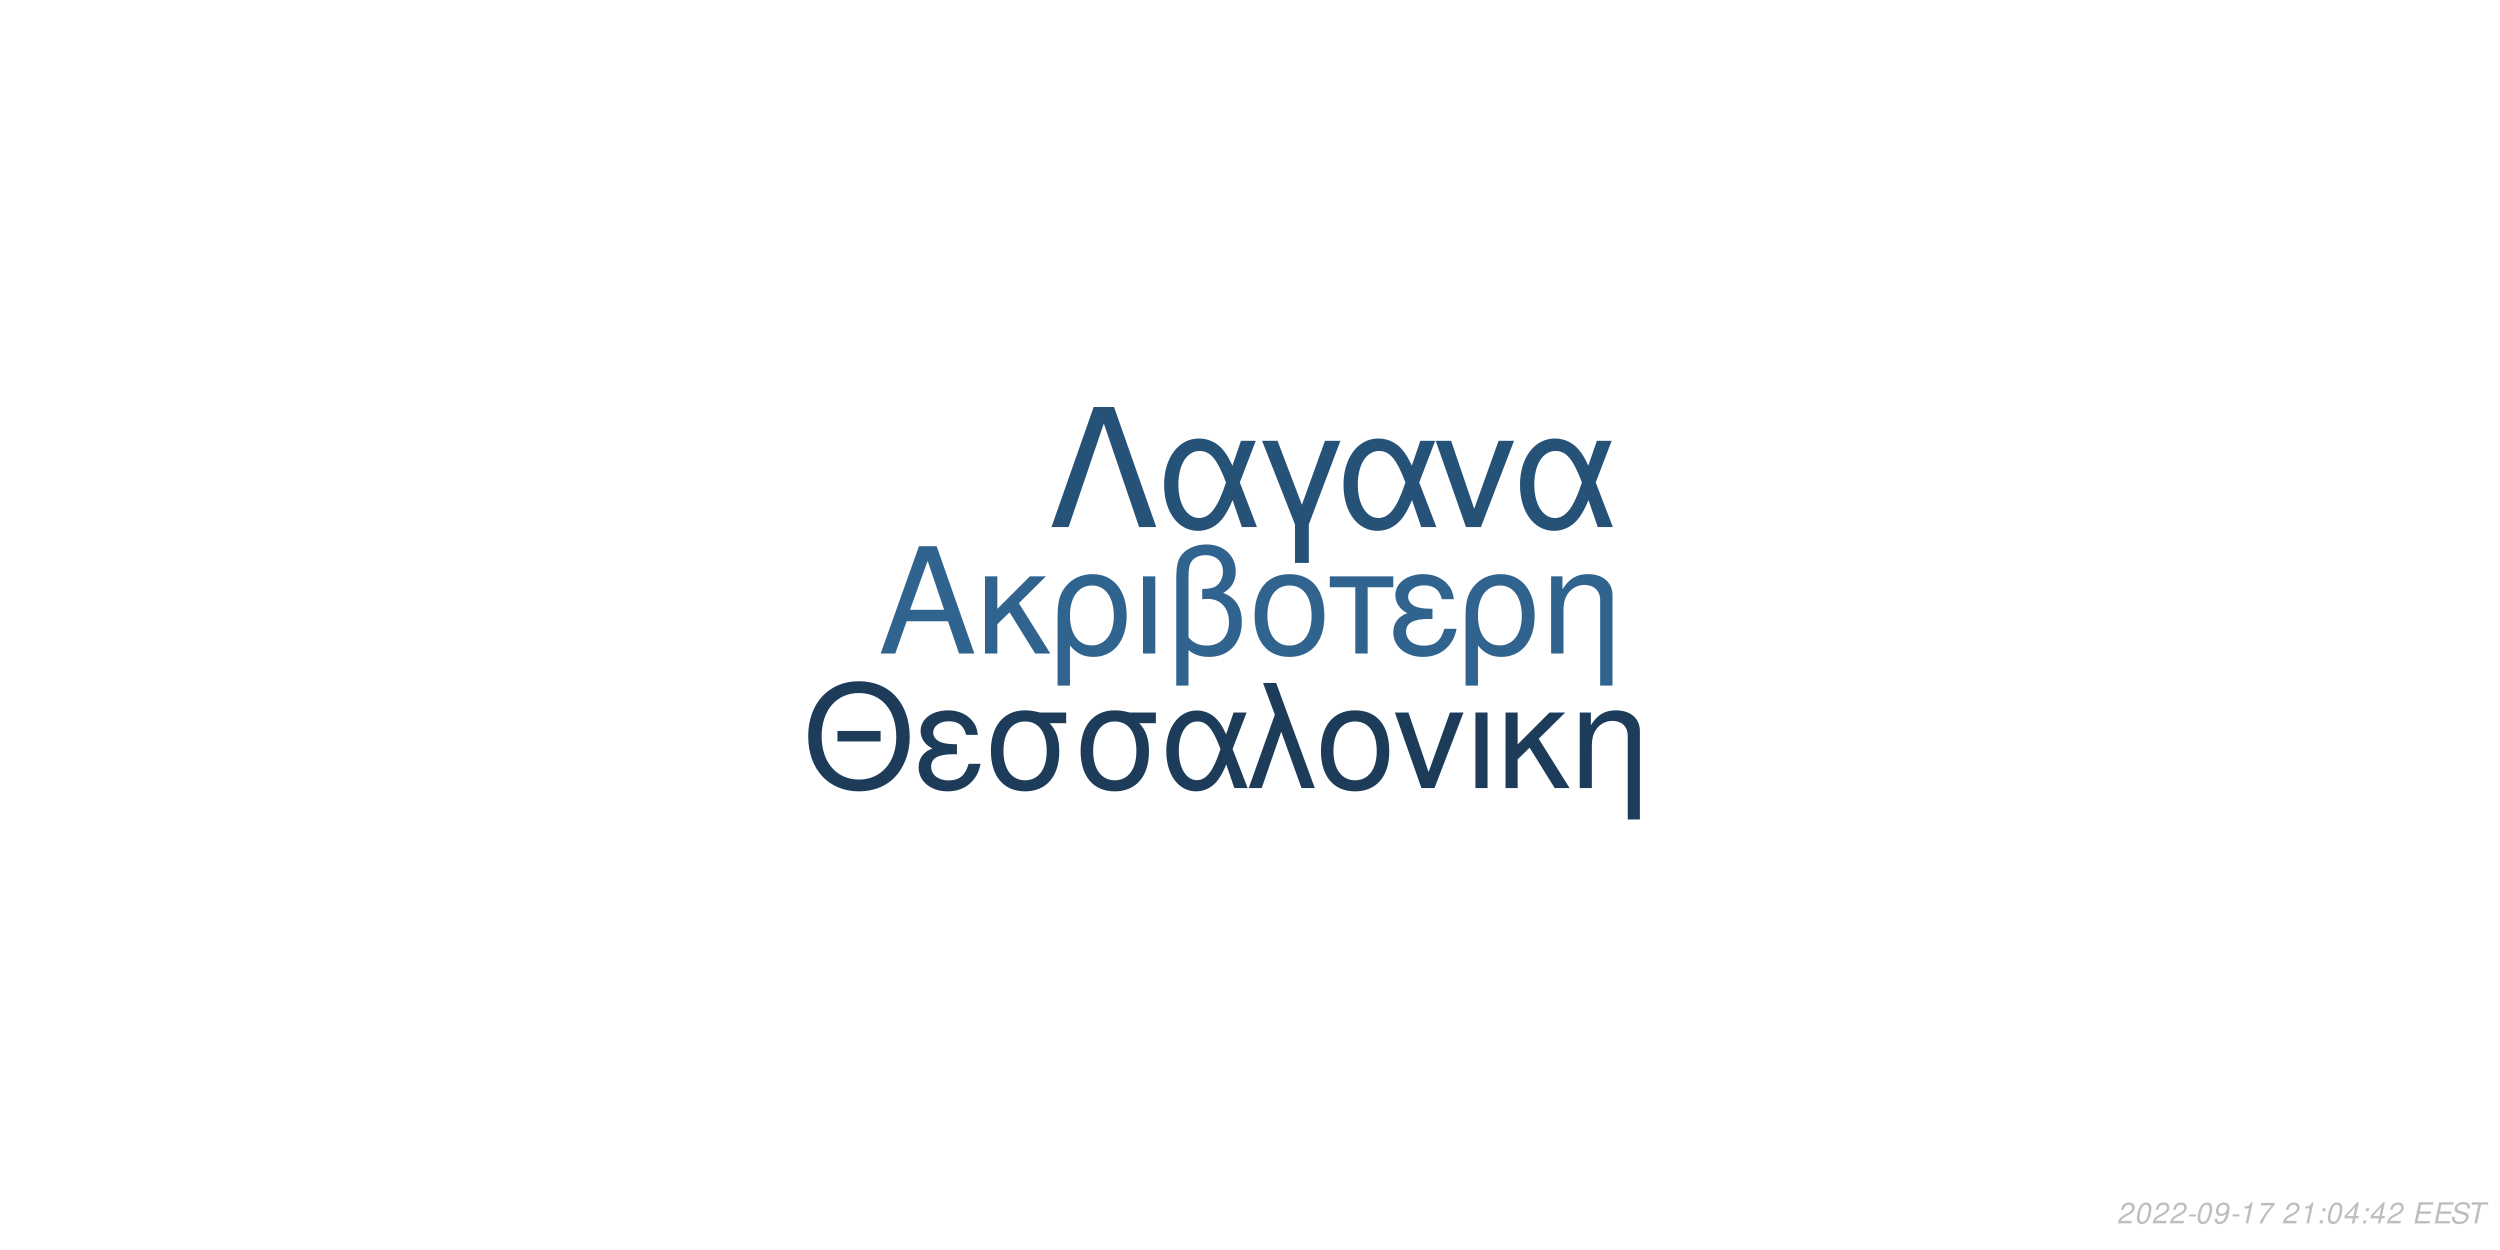
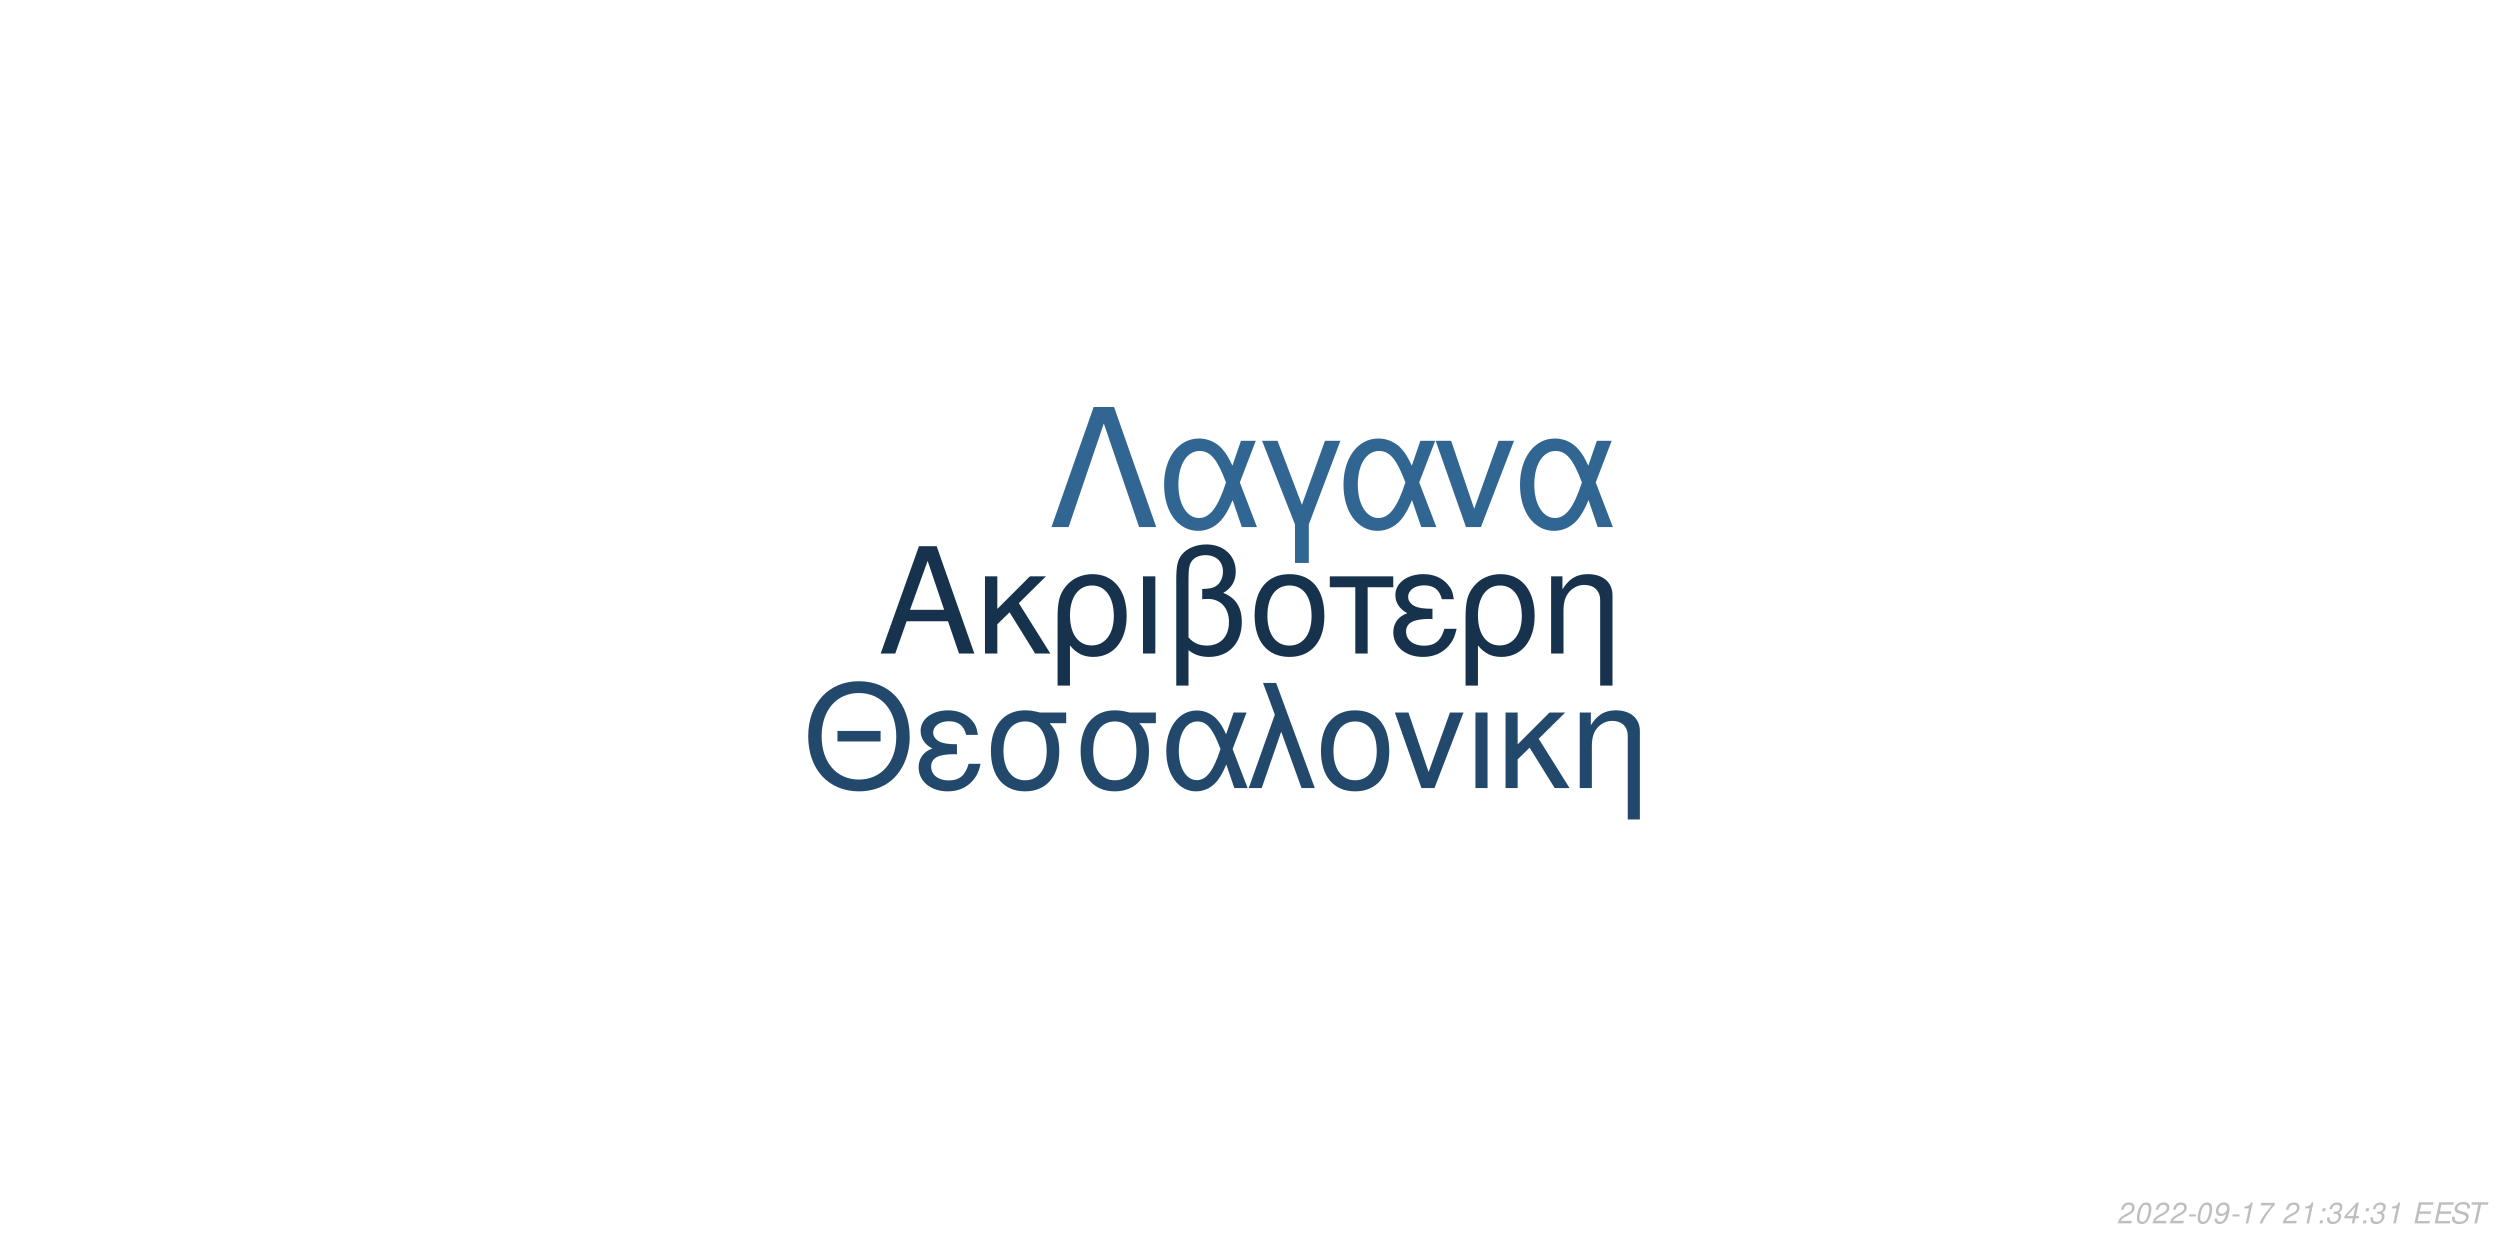
<svg xmlns="http://www.w3.org/2000/svg" xmlns:xlink="http://www.w3.org/1999/xlink" width="864pt" height="432pt" viewBox="0 0 864 432" version="1.1">
  <defs>
    <g>
      <symbol overflow="visible" id="glyph0-0">
        <path style="stroke:none;" d="" />
      </symbol>
      <symbol overflow="visible" id="glyph0-1">
        <path style="stroke:none;" d="M 24.125 -11.141 L 27.938 0 L 33.234 0 L 20.203 -37.094 L 14.094 -37.094 L 0.859 0 L 5.906 0 L 9.828 -11.141 Z M 22.797 -15.109 L 11 -15.109 L 17.094 -32.016 Z M 22.797 -15.109 " />
      </symbol>
      <symbol overflow="visible" id="glyph0-2">
        <path style="stroke:none;" d="M 7.172 -15.422 L 7.172 -26.672 L 2.906 -26.672 L 2.906 0 L 7.172 0 L 7.172 -10.125 L 11.406 -14.25 L 20.25 0 L 25.5 0 L 14.609 -17.406 L 23.969 -26.672 L 18.422 -26.672 Z M 7.172 -15.422 " />
      </symbol>
      <symbol overflow="visible" id="glyph0-3">
        <path style="stroke:none;" d="M 3 11.094 L 7.281 11.094 L 7.281 -2.797 C 9.516 -0.047 11.953 1.172 15.375 1.172 C 22.344 1.172 26.875 -4.422 26.875 -13.031 C 26.875 -21.891 22.297 -27.438 15.062 -27.438 C 11.297 -27.438 7.984 -25.906 5.797 -23.156 C 3.672 -20.516 3 -17.969 3 -12.359 Z M 14.906 -23.516 C 19.547 -23.516 22.438 -19.438 22.438 -12.922 C 22.438 -6.812 19.391 -2.797 14.812 -2.797 C 10.172 -2.797 7.281 -6.766 7.281 -13.125 C 7.281 -19.484 10.234 -23.516 14.906 -23.516 Z M 14.906 -23.516 " />
      </symbol>
      <symbol overflow="visible" id="glyph0-4">
        <path style="stroke:none;" d="M 3.516 0 L 7.781 0 L 7.781 -26.672 L 3.516 -26.672 Z M 3.516 0 " />
      </symbol>
      <symbol overflow="visible" id="glyph0-5">
        <path style="stroke:none;" d="M 4.016 11.094 L 8.25 11.094 L 8.25 -1.172 C 10.172 0.406 12.422 1.172 15.312 1.172 C 22.188 1.172 26.672 -3.609 26.672 -10.891 C 26.672 -15.984 24.578 -19.234 20.25 -20.969 C 23.109 -22.547 24.578 -25.031 24.578 -28.344 C 24.578 -33.844 20.406 -37.703 14.453 -37.703 C 10.938 -37.703 7.734 -36.391 6 -34.25 C 4.484 -32.422 4.016 -30.328 4.016 -25.391 Z M 8.25 -25.656 C 8.25 -29.359 8.5 -30.844 9.469 -32.062 C 10.375 -33.281 12.156 -34 14.094 -34 C 17.812 -34 20.156 -31.812 20.156 -28.297 C 20.156 -25.953 18.984 -23.812 17.297 -23.047 C 16.281 -22.547 15.469 -22.438 12.984 -22.297 L 12.984 -18.781 C 13.734 -18.828 14.344 -18.875 14.969 -18.875 C 19.344 -18.875 22.234 -15.719 22.234 -10.891 C 22.234 -5.906 19.281 -2.75 14.656 -2.75 C 11.953 -2.75 9.922 -3.609 8.25 -5.594 Z M 8.25 -25.656 " />
      </symbol>
      <symbol overflow="visible" id="glyph0-6">
        <path style="stroke:none;" d="M 14.094 -27.438 C 6.562 -27.438 2.094 -22.094 2.094 -13.125 C 2.094 -4.125 6.562 1.172 14.141 1.172 C 21.672 1.172 26.203 -4.172 26.203 -12.922 C 26.203 -22.188 21.828 -27.438 14.094 -27.438 Z M 14.141 -23.516 C 18.938 -23.516 21.781 -19.594 21.781 -12.984 C 21.781 -6.672 18.828 -2.75 14.141 -2.75 C 9.422 -2.75 6.516 -6.672 6.516 -13.125 C 6.516 -19.594 9.422 -23.516 14.141 -23.516 Z M 14.141 -23.516 " />
      </symbol>
      <symbol overflow="visible" id="glyph0-7">
        <path style="stroke:none;" d="M 7.891 0 L 12.156 0 L 12.156 -22.906 L 21.016 -22.906 L 21.016 -26.672 L -0.922 -26.672 L -0.922 -22.906 L 7.891 -22.906 Z M 7.891 0 " />
      </symbol>
      <symbol overflow="visible" id="glyph0-8">
        <path style="stroke:none;" d="M 14.562 -15.469 C 11.344 -15.469 9.562 -15.781 8.297 -16.438 C 6.922 -17.203 6.156 -18.328 6.156 -19.547 C 6.156 -21.891 8.453 -23.562 11.656 -23.562 C 15.062 -23.562 16.953 -22.094 17.812 -18.781 L 21.938 -18.781 C 21.578 -21.266 21.062 -22.5 19.797 -23.922 C 17.812 -26.203 14.906 -27.438 11.453 -27.438 C 5.797 -27.438 1.734 -24.375 1.734 -20.203 C 1.734 -17.609 3.156 -15.375 5.859 -13.938 C 2.797 -12.875 1.016 -10.484 1.016 -7.328 C 1.016 -2.391 5.297 1.172 11.25 1.172 C 14.969 1.172 17.906 -0.109 20.156 -2.641 C 21.578 -4.328 22.297 -5.797 22.906 -8.547 L 18.672 -8.547 C 17.5 -4.422 15.422 -2.703 11.609 -2.703 C 7.938 -2.703 5.438 -4.688 5.438 -7.578 C 5.438 -10.578 7.938 -11.953 13.484 -11.953 C 13.641 -11.953 14.094 -11.953 14.562 -11.906 Z M 14.562 -15.469 " />
      </symbol>
      <symbol overflow="visible" id="glyph0-9">
        <path style="stroke:none;" d="M 3.562 -26.672 L 3.562 0 L 7.844 0 L 7.844 -14.703 C 7.844 -17.906 8.5 -19.891 10.031 -21.531 C 11.406 -22.953 13.188 -23.719 15.062 -23.719 C 18.375 -23.719 20.516 -21.672 20.516 -18.469 L 20.516 11.094 L 24.781 11.094 L 24.781 -20.156 C 24.781 -24.578 21.469 -27.438 16.328 -27.438 C 12.359 -27.438 9.828 -25.906 7.484 -22.188 L 7.484 -26.672 Z M 3.562 -26.672 " />
      </symbol>
      <symbol overflow="visible" id="glyph1-0">
        <path style="stroke:none;" d="" />
      </symbol>
      <symbol overflow="visible" id="glyph1-1">
        <path style="stroke:none;" d="M 26.859 -19.734 L 11.953 -19.734 L 11.953 -16.094 L 26.859 -16.094 Z M 19.328 -36.922 C 8.922 -36.922 1.844 -29.25 1.844 -17.891 C 1.844 -6.484 8.875 1.141 19.391 1.141 C 23.812 1.141 27.703 -0.203 30.641 -2.688 C 34.578 -6.031 36.922 -11.656 36.922 -17.594 C 36.922 -29.297 30 -36.922 19.328 -36.922 Z M 19.328 -32.844 C 27.203 -32.844 32.281 -26.906 32.281 -17.688 C 32.281 -8.922 27.062 -2.938 19.391 -2.938 C 11.609 -2.938 6.484 -8.922 6.484 -17.891 C 6.484 -26.859 11.609 -32.844 19.328 -32.844 Z M 19.328 -32.844 " />
      </symbol>
      <symbol overflow="visible" id="glyph1-2">
        <path style="stroke:none;" d="M 14.25 -15.141 C 11.109 -15.141 9.375 -15.453 8.125 -16.094 C 6.781 -16.844 6.031 -17.938 6.031 -19.141 C 6.031 -21.422 8.266 -23.078 11.406 -23.078 C 14.75 -23.078 16.594 -21.625 17.438 -18.391 L 21.469 -18.391 C 21.125 -20.828 20.625 -22.031 19.391 -23.422 C 17.438 -25.656 14.594 -26.859 11.219 -26.859 C 5.688 -26.859 1.688 -23.875 1.688 -19.781 C 1.688 -17.234 3.094 -15.047 5.734 -13.656 C 2.734 -12.609 1 -10.266 1 -7.172 C 1 -2.344 5.188 1.141 11.016 1.141 C 14.656 1.141 17.547 -0.094 19.734 -2.594 C 21.125 -4.234 21.828 -5.688 22.422 -8.375 L 18.281 -8.375 C 17.141 -4.328 15.094 -2.641 11.359 -2.641 C 7.766 -2.641 5.328 -4.578 5.328 -7.422 C 5.328 -10.359 7.766 -11.703 13.203 -11.703 C 13.359 -11.703 13.797 -11.703 14.25 -11.656 Z M 14.25 -15.141 " />
      </symbol>
      <symbol overflow="visible" id="glyph1-3">
        <path style="stroke:none;" d="M 29 -26.109 L 19.938 -26.109 C 17.594 -26.703 16.438 -26.859 14.703 -26.859 C 7.469 -26.859 2.984 -21.469 2.984 -12.859 C 2.984 -4.031 7.375 1.141 14.797 1.141 C 22.172 1.141 26.609 -4.078 26.609 -12.656 C 26.609 -17.047 25.656 -19.828 23.266 -22.422 L 29 -22.422 Z M 14.797 -23.016 C 19.531 -23.016 22.266 -19.234 22.266 -12.75 C 22.266 -6.531 19.438 -2.688 14.797 -2.688 C 10.172 -2.688 7.328 -6.531 7.328 -12.859 C 7.328 -19.188 10.172 -23.016 14.797 -23.016 Z M 14.797 -23.016 " />
      </symbol>
      <symbol overflow="visible" id="glyph1-4">
        <path style="stroke:none;" d="M 29.344 -26.109 L 24.859 -26.109 L 22.266 -18.578 C 21.125 -21.031 20.484 -22.125 19.328 -23.469 C 17.547 -25.609 14.906 -26.812 12.156 -26.812 C 5.984 -26.812 1.594 -20.984 1.594 -12.812 C 1.594 -4.578 5.828 1.141 11.906 1.141 C 14.953 1.141 17.734 -0.344 19.625 -3.047 C 20.672 -4.531 21.281 -5.688 22.328 -8.172 L 25.109 0 L 29.703 0 L 24.516 -13.5 Z M 20.328 -13.5 C 17.891 -5.922 15.453 -2.734 12.156 -2.734 C 8.516 -2.734 5.922 -6.922 5.922 -12.812 C 5.922 -18.938 8.516 -23.016 12.359 -23.016 C 15.594 -23.016 17.688 -20.531 20.328 -13.5 Z M 20.328 -13.5 " />
      </symbol>
      <symbol overflow="visible" id="glyph1-5">
        <path style="stroke:none;" d="M 1.094 0 L 5.578 0 L 12.312 -19.484 L 19.328 0 L 23.922 0 L 10.562 -36.328 L 6.031 -36.328 L 10.109 -25.359 Z M 1.094 0 " />
      </symbol>
      <symbol overflow="visible" id="glyph1-6">
        <path style="stroke:none;" d="M 13.797 -26.859 C 6.422 -26.859 2.047 -21.625 2.047 -12.859 C 2.047 -4.031 6.422 1.141 13.859 1.141 C 21.234 1.141 25.656 -4.078 25.656 -12.656 C 25.656 -21.719 21.375 -26.859 13.797 -26.859 Z M 13.859 -23.016 C 18.531 -23.016 21.328 -19.188 21.328 -12.703 C 21.328 -6.531 18.438 -2.688 13.859 -2.688 C 9.219 -2.688 6.375 -6.531 6.375 -12.859 C 6.375 -19.188 9.219 -23.016 13.859 -23.016 Z M 13.859 -23.016 " />
      </symbol>
      <symbol overflow="visible" id="glyph1-7">
        <path style="stroke:none;" d="M 14.297 0 L 24.312 -26.109 L 19.625 -26.109 L 12.25 -5.531 L 5.281 -26.109 L 0.594 -26.109 L 9.766 0 Z M 14.297 0 " />
      </symbol>
      <symbol overflow="visible" id="glyph1-8">
        <path style="stroke:none;" d="M 3.438 0 L 7.625 0 L 7.625 -26.109 L 3.438 -26.109 Z M 3.438 0 " />
      </symbol>
      <symbol overflow="visible" id="glyph1-9">
        <path style="stroke:none;" d="M 7.031 -15.094 L 7.031 -26.109 L 2.844 -26.109 L 2.844 0 L 7.031 0 L 7.031 -9.922 L 11.156 -13.953 L 19.828 0 L 24.969 0 L 14.297 -17.047 L 23.469 -26.109 L 18.031 -26.109 Z M 7.031 -15.094 " />
      </symbol>
      <symbol overflow="visible" id="glyph1-10">
        <path style="stroke:none;" d="M 3.484 -26.109 L 3.484 0 L 7.672 0 L 7.672 -14.406 C 7.672 -17.547 8.328 -19.484 9.812 -21.078 C 11.156 -22.469 12.906 -23.219 14.75 -23.219 C 17.984 -23.219 20.078 -21.234 20.078 -18.094 L 20.078 10.859 L 24.266 10.859 L 24.266 -19.734 C 24.266 -24.062 21.031 -26.859 16 -26.859 C 12.109 -26.859 9.609 -25.359 7.328 -21.719 L 7.328 -26.109 Z M 3.484 -26.109 " />
      </symbol>
      <symbol overflow="visible" id="glyph2-0">
        <path style="stroke:none;" d="" />
      </symbol>
      <symbol overflow="visible" id="glyph2-1">
        <path style="stroke:none;" d="M 22.531 -41.484 L 15.484 -41.484 L 0.906 0 L 6.828 0 L 19 -35.797 L 31.188 0 L 37.109 0 Z M 22.531 -41.484 " />
      </symbol>
      <symbol overflow="visible" id="glyph2-2">
        <path style="stroke:none;" d="M 33.516 -29.812 L 28.391 -29.812 L 25.438 -21.219 C 24.125 -24.016 23.391 -25.266 22.078 -26.797 C 20.031 -29.25 17.016 -30.609 13.891 -30.609 C 6.828 -30.609 1.828 -23.953 1.828 -14.625 C 1.828 -5.234 6.656 1.312 13.594 1.312 C 17.078 1.312 20.266 -0.391 22.422 -3.469 C 23.609 -5.172 24.297 -6.484 25.5 -9.328 L 28.688 0 L 33.922 0 L 28 -15.422 Z M 23.219 -15.422 C 20.422 -6.766 17.641 -3.125 13.891 -3.125 C 9.734 -3.125 6.766 -7.906 6.766 -14.625 C 6.766 -21.625 9.734 -26.297 14.109 -26.297 C 17.812 -26.297 20.203 -23.453 23.219 -15.422 Z M 23.219 -15.422 " />
      </symbol>
      <symbol overflow="visible" id="glyph2-3">
        <path style="stroke:none;" d="M 12.062 12.406 L 16.844 12.406 L 16.844 -0.906 L 27.766 -29.812 L 22.422 -29.812 L 14.453 -7.688 L 6.031 -29.812 L 0.688 -29.812 L 12.062 -0.906 Z M 12.062 12.406 " />
      </symbol>
      <symbol overflow="visible" id="glyph2-4">
        <path style="stroke:none;" d="M 16.328 0 L 27.766 -29.812 L 22.422 -29.812 L 14 -6.312 L 6.031 -29.812 L 0.688 -29.812 L 11.156 0 Z M 16.328 0 " />
      </symbol>
      <symbol overflow="visible" id="glyph3-0">
        <path style="stroke:none;" d="" />
      </symbol>
      <symbol overflow="visible" id="glyph3-1">
        <path style="stroke:none;" d="M 5.234 -0.875 L 1.469 -0.875 C 1.641 -1.375 2.203 -1.891 3.109 -2.344 L 4.234 -2.938 C 5.562 -3.625 6.219 -4.469 6.219 -5.484 C 6.219 -5.938 6.062 -6.359 5.797 -6.656 C 5.469 -7.047 4.984 -7.234 4.312 -7.234 C 2.766 -7.234 1.891 -6.453 1.484 -4.734 L 2.375 -4.734 C 2.484 -5.188 2.609 -5.484 2.797 -5.75 C 3.094 -6.203 3.609 -6.453 4.188 -6.453 C 4.891 -6.453 5.344 -6.031 5.344 -5.375 C 5.344 -4.703 4.859 -4.094 4.016 -3.656 L 2.984 -3.125 C 1.234 -2.188 0.797 -1.656 0.344 -0.016 L 5.047 -0.016 Z M 5.234 -0.875 " />
      </symbol>
      <symbol overflow="visible" id="glyph3-2">
        <path style="stroke:none;" d="M 4.203 -7.234 C 3.375 -7.234 2.688 -6.812 2.125 -5.984 C 1.484 -5.047 0.984 -3.188 0.984 -1.734 C 0.984 -1.109 1.172 -0.562 1.484 -0.266 C 1.797 0.047 2.281 0.234 2.766 0.234 C 3.625 0.234 4.281 -0.156 4.859 -1.016 C 5.516 -1.953 6 -3.797 6 -5.266 C 6 -6.5 5.328 -7.234 4.203 -7.234 Z M 4.094 -6.453 C 4.734 -6.453 5.125 -5.984 5.125 -5.156 C 5.125 -4.203 4.781 -2.625 4.406 -1.812 C 3.984 -0.938 3.516 -0.547 2.875 -0.547 C 2.25 -0.547 1.875 -1.031 1.875 -1.828 C 1.875 -2.797 2.203 -4.344 2.594 -5.203 C 2.984 -6.047 3.453 -6.453 4.094 -6.453 Z M 4.094 -6.453 " />
      </symbol>
      <symbol overflow="visible" id="glyph3-3">
        <path style="stroke:none;" d="M 3.516 -3.125 L 1.125 -3.125 L 0.969 -2.406 L 3.359 -2.406 Z M 3.516 -3.125 " />
      </symbol>
      <symbol overflow="visible" id="glyph3-4">
        <path style="stroke:none;" d="M 0.844 -1.656 C 0.844 -1.547 0.844 -1.438 0.844 -1.375 C 0.844 -0.406 1.531 0.234 2.578 0.234 C 3.203 0.234 3.766 0.016 4.297 -0.438 C 4.938 -1 5.312 -1.656 5.594 -2.719 C 5.844 -3.672 6.016 -4.766 6.016 -5.375 C 6.016 -5.844 5.844 -6.328 5.547 -6.656 C 5.203 -7.031 4.703 -7.234 4.062 -7.234 C 2.516 -7.234 1.297 -5.938 1.297 -4.266 C 1.297 -3.203 1.984 -2.547 3.047 -2.547 C 3.484 -2.547 3.953 -2.672 4.281 -2.891 C 4.406 -2.984 4.547 -3.078 4.828 -3.344 C 4.438 -1.484 3.703 -0.547 2.703 -0.547 C 2.109 -0.547 1.719 -0.938 1.719 -1.547 L 1.719 -1.656 Z M 3.953 -6.453 C 4.625 -6.453 5.141 -5.953 5.141 -5.281 C 5.141 -4.188 4.312 -3.312 3.297 -3.312 C 2.594 -3.312 2.172 -3.734 2.172 -4.453 C 2.172 -5.562 2.984 -6.453 3.953 -6.453 Z M 3.953 -6.453 " />
      </symbol>
      <symbol overflow="visible" id="glyph3-5">
        <path style="stroke:none;" d="M 3.703 -5.188 L 2.594 0 L 3.469 0 L 5.016 -7.234 L 4.438 -7.234 C 3.906 -6.156 3.688 -6.016 2.234 -5.812 L 2.109 -5.188 Z M 3.703 -5.188 " />
      </symbol>
      <symbol overflow="visible" id="glyph3-6">
        <path style="stroke:none;" d="M 6.703 -7.094 L 1.953 -7.094 L 1.766 -6.219 L 5.594 -6.219 C 3.344 -3.688 2.266 -2.109 1.375 0 L 2.344 0 C 3.031 -1.906 4.828 -4.594 6.547 -6.281 Z M 6.703 -7.094 " />
      </symbol>
      <symbol overflow="visible" id="glyph3-7">
        <path style="stroke:none;" d="" />
      </symbol>
      <symbol overflow="visible" id="glyph3-8">
        <path style="stroke:none;" d="M 2.359 -1.031 L 1.312 -1.031 L 1.094 0 L 2.141 0 Z M 3.266 -5.234 L 2.219 -5.234 L 2 -4.203 L 3.047 -4.203 Z M 3.266 -5.234 " />
      </symbol>
      <symbol overflow="visible" id="glyph3-9">
+         <path style="stroke:none;" d="M 2.922 -3.312 C 3.125 -3.344 3.234 -3.344 3.375 -3.344 C 4.203 -3.344 4.688 -3 4.688 -2.406 C 4.688 -1.312 3.906 -0.547 2.781 -0.547 C 2.047 -0.547 1.594 -0.938 1.594 -1.562 C 1.594 -1.719 1.609 -1.844 1.656 -2.094 L 0.766 -2.094 C 0.734 -1.797 0.719 -1.641 0.719 -1.469 C 0.719 -0.375 1.406 0.234 2.641 0.234 C 3.547 0.234 4.297 -0.078 4.812 -0.656 C 5.266 -1.156 5.562 -1.875 5.562 -2.547 C 5.562 -3.125 5.344 -3.453 4.797 -3.734 C 5.641 -4.234 6.016 -4.844 6.016 -5.734 C 6.016 -6.656 5.312 -7.234 4.203 -7.234 C 3.375 -7.234 2.672 -6.938 2.188 -6.375 C 1.891 -6.031 1.703 -5.641 1.516 -4.906 L 2.391 -4.906 C 2.5 -5.359 2.594 -5.594 2.734 -5.812 C 3.047 -6.234 3.516 -6.453 4.078 -6.453 C 4.734 -6.453 5.141 -6.125 5.141 -5.578 C 5.141 -5.188 5.016 -4.797 4.797 -4.547 C 4.516 -4.234 4 -4.062 3.266 -4.062 L 3.078 -4.062 Z M 2.922 -3.312 " />
+       </symbol>
+       <symbol overflow="visible" id="glyph3-10">
        <path style="stroke:none;" d="M 3.625 -1.75 L 3.266 0 L 4.141 0 L 4.516 -1.75 L 5.562 -1.75 L 5.734 -2.531 L 4.688 -2.531 L 5.688 -7.234 L 5.016 -7.234 L 0.844 -2.672 L 0.641 -1.75 Z M 3.797 -2.531 L 1.594 -2.531 L 4.469 -5.703 Z M 3.797 -2.531 " />
      </symbol>
-       <symbol overflow="visible" id="glyph3-10">
+       <symbol overflow="visible" id="glyph3-11">
        <path style="stroke:none;" d="M 2.547 -3.312 L 6.5 -3.312 L 6.688 -4.141 L 2.719 -4.141 L 3.219 -6.469 L 7.344 -6.469 L 7.516 -7.297 L 2.453 -7.297 L 0.906 0 L 6.125 0 L 6.297 -0.812 L 2.016 -0.812 Z M 2.547 -3.312 " />
      </symbol>
-       <symbol overflow="visible" id="glyph3-11">
+       <symbol overflow="visible" id="glyph3-12">
        <path style="stroke:none;" d="M 7.062 -5.156 C 7.125 -5.438 7.141 -5.562 7.141 -5.703 C 7.141 -6.156 6.938 -6.594 6.594 -6.891 C 6.188 -7.25 5.656 -7.406 4.875 -7.406 C 3.844 -7.406 3.047 -7.125 2.5 -6.562 C 2.094 -6.141 1.781 -5.438 1.781 -4.922 C 1.781 -4.297 2.219 -3.766 2.891 -3.562 L 4.594 -3.094 C 5.406 -2.859 5.734 -2.578 5.734 -2.094 C 5.734 -1.781 5.547 -1.406 5.266 -1.141 C 4.844 -0.766 4.266 -0.578 3.453 -0.578 C 2.328 -0.578 1.812 -0.984 1.812 -1.906 C 1.812 -2.047 1.812 -2.125 1.844 -2.312 L 0.984 -2.312 C 0.906 -2.062 0.891 -1.906 0.891 -1.688 C 0.891 -0.484 1.797 0.234 3.297 0.234 C 4.359 0.234 5.234 -0.062 5.812 -0.609 C 6.344 -1.078 6.688 -1.797 6.688 -2.375 C 6.688 -2.641 6.609 -2.906 6.453 -3.156 C 6.234 -3.5 5.938 -3.703 5.469 -3.828 L 3.75 -4.312 C 2.984 -4.547 2.734 -4.734 2.734 -5.188 C 2.734 -5.547 2.875 -5.844 3.188 -6.109 C 3.547 -6.438 4.031 -6.594 4.703 -6.594 C 5.266 -6.594 5.688 -6.484 5.906 -6.297 C 6.094 -6.125 6.219 -5.797 6.219 -5.516 C 6.219 -5.422 6.203 -5.344 6.188 -5.156 Z M 7.062 -5.156 " />
      </symbol>
-       <symbol overflow="visible" id="glyph3-12">
+       <symbol overflow="visible" id="glyph3-13">
        <path style="stroke:none;" d="M 4.938 -6.469 L 7.312 -6.469 L 7.484 -7.297 L 1.75 -7.297 L 1.578 -6.469 L 3.984 -6.469 L 2.609 0 L 3.547 0 Z M 4.938 -6.469 " />
      </symbol>
    </g>
  </defs>
  <g id="surface1">
    <rect x="0" y="0" width="864" height="432" style="fill:rgb(100%,100%,100%);fill-opacity:1;stroke:none;" />
-     <g style="fill:rgb(18.824%,39.216%,56.078%);fill-opacity:1;">
+     <g style="fill:rgb(9.02%,19.608%,30.196%);fill-opacity:1;">
      <use xlink:href="#glyph0-1" x="303.5" y="225.861" />
      <use xlink:href="#glyph0-2" x="337.5" y="225.861" />
      <use xlink:href="#glyph0-3" x="362.5" y="225.861" />
      <use xlink:href="#glyph0-4" x="391.5" y="225.861" />
      <use xlink:href="#glyph0-5" x="402.5" y="225.861" />
      <use xlink:href="#glyph0-6" x="431.5" y="225.861" />
      <use xlink:href="#glyph0-7" x="460.5" y="225.861" />
      <use xlink:href="#glyph0-8" x="480.5" y="225.861" />
      <use xlink:href="#glyph0-3" x="503.5" y="225.861" />
      <use xlink:href="#glyph0-9" x="532.5" y="225.861" />
    </g>
-     <g style="fill:rgb(10.98%,23.529%,35.294%);fill-opacity:1;">
+     <g style="fill:rgb(13.333%,28.627%,41.961%);fill-opacity:1;">
      <use xlink:href="#glyph1-1" x="277.473" y="272.354" />
      <use xlink:href="#glyph1-2" x="316.473" y="272.354" />
      <use xlink:href="#glyph1-3" x="339.473" y="272.354" />
      <use xlink:href="#glyph1-3" x="370.473" y="272.354" />
      <use xlink:href="#glyph1-4" x="401.473" y="272.354" />
      <use xlink:href="#glyph1-5" x="430.473" y="272.354" />
      <use xlink:href="#glyph1-6" x="454.473" y="272.354" />
      <use xlink:href="#glyph1-7" x="481.473" y="272.354" />
      <use xlink:href="#glyph1-8" x="506.473" y="272.354" />
      <use xlink:href="#glyph1-9" x="517.473" y="272.354" />
      <use xlink:href="#glyph1-10" x="542.473" y="272.354" />
    </g>
-     <g style="fill:rgb(15.294%,32.157%,47.059%);fill-opacity:1;">
+     <g style="fill:rgb(19.216%,40%,57.647%);fill-opacity:1;">
      <use xlink:href="#glyph2-1" x="362.484" y="182.152" />
      <use xlink:href="#glyph2-2" x="400.484" y="182.152" />
      <use xlink:href="#glyph2-3" x="435.484" y="182.152" />
      <use xlink:href="#glyph2-2" x="462.484" y="182.152" />
      <use xlink:href="#glyph2-4" x="495.484" y="182.152" />
      <use xlink:href="#glyph2-2" x="523.484" y="182.152" />
    </g>
    <g style="fill:rgb(74.51%,74.51%,74.51%);fill-opacity:1;">
      <use xlink:href="#glyph3-1" x="731.52" y="422.81" />
      <use xlink:href="#glyph3-2" x="737.52" y="422.81" />
      <use xlink:href="#glyph3-1" x="743.52" y="422.81" />
      <use xlink:href="#glyph3-1" x="749.52" y="422.81" />
      <use xlink:href="#glyph3-3" x="755.52" y="422.81" />
      <use xlink:href="#glyph3-2" x="758.52" y="422.81" />
      <use xlink:href="#glyph3-4" x="764.52" y="422.81" />
      <use xlink:href="#glyph3-3" x="770.52" y="422.81" />
      <use xlink:href="#glyph3-5" x="773.52" y="422.81" />
      <use xlink:href="#glyph3-6" x="779.52" y="422.81" />
      <use xlink:href="#glyph3-7" x="785.52" y="422.81" />
      <use xlink:href="#glyph3-1" x="788.52" y="422.81" />
      <use xlink:href="#glyph3-5" x="794.52" y="422.81" />
      <use xlink:href="#glyph3-8" x="800.52" y="422.81" />
-       <use xlink:href="#glyph3-2" x="803.52" y="422.81" />
-       <use xlink:href="#glyph3-9" x="809.52" y="422.81" />
+       <use xlink:href="#glyph3-9" x="803.52" y="422.81" />
+       <use xlink:href="#glyph3-10" x="809.52" y="422.81" />
      <use xlink:href="#glyph3-8" x="815.52" y="422.81" />
      <use xlink:href="#glyph3-9" x="818.52" y="422.81" />
-       <use xlink:href="#glyph3-1" x="824.52" y="422.81" />
+       <use xlink:href="#glyph3-5" x="824.52" y="422.81" />
      <use xlink:href="#glyph3-7" x="830.52" y="422.81" />
-       <use xlink:href="#glyph3-10" x="833.52" y="422.81" />
-       <use xlink:href="#glyph3-10" x="840.52" y="422.81" />
-       <use xlink:href="#glyph3-11" x="846.52" y="422.81" />
-       <use xlink:href="#glyph3-12" x="852.52" y="422.81" />
+       <use xlink:href="#glyph3-11" x="833.52" y="422.81" />
+       <use xlink:href="#glyph3-11" x="840.52" y="422.81" />
+       <use xlink:href="#glyph3-12" x="846.52" y="422.81" />
+       <use xlink:href="#glyph3-13" x="852.52" y="422.81" />
    </g>
  </g>
</svg>
